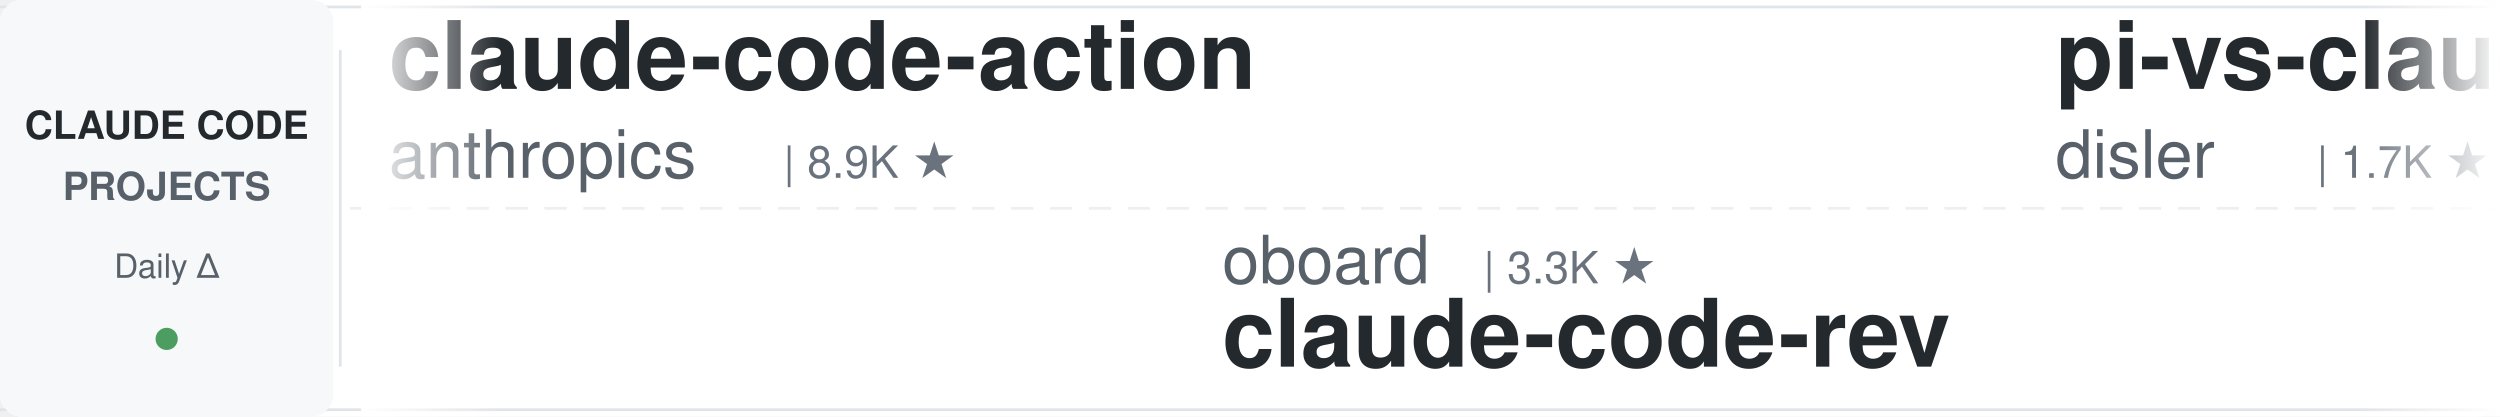
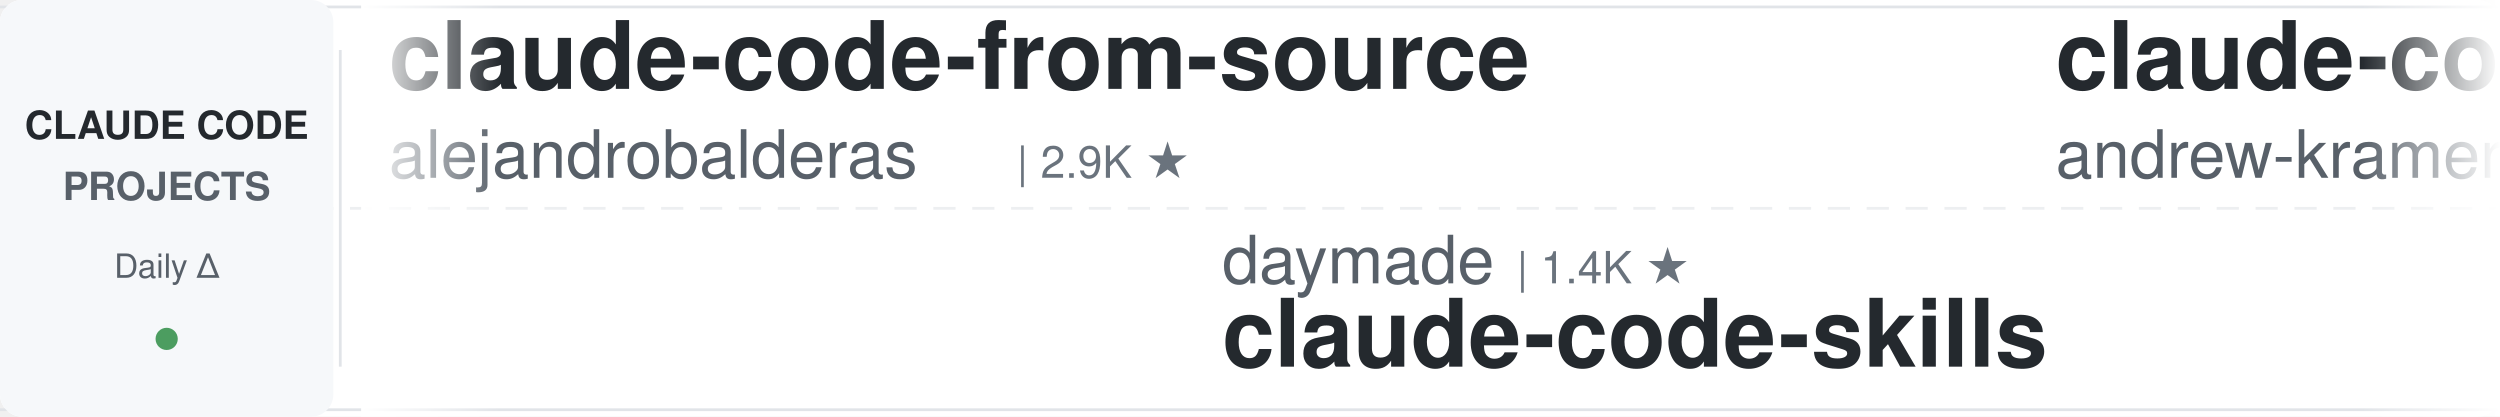
<svg xmlns="http://www.w3.org/2000/svg" width="900" height="150">
  <defs>
    <linearGradient id="leftFade" x1="0%" y1="0%" x2="100%" y2="0%">
      <stop offset="0%" style="stop-color:#ffffff;stop-opacity:1" />
      <stop offset="100%" style="stop-color:#ffffff;stop-opacity:0" />
    </linearGradient>
    <linearGradient id="rightFade" x1="0%" y1="0%" x2="100%" y2="0%">
      <stop offset="0%" style="stop-color:#ffffff;stop-opacity:0" />
      <stop offset="100%" style="stop-color:#ffffff;stop-opacity:1" />
    </linearGradient>
  </defs>
  <rect width="900" height="150" fill="#ffffff" rx="8" />
  <rect x="0" y="2" width="900" height="1" fill="#e1e4e8" />
  <rect x="0" y="147" width="900" height="1" fill="#e1e4e8" />
  <line x1="0" y1="75" x2="900" y2="75" stroke="#e1e4e8" stroke-width="1" stroke-dasharray="8 6" opacity="0.6" />
  <rect x="0" y="0" width="120" height="150" fill="#f6f8fa" rx="8" />
  <text x="60" y="50" font-family="-apple-system, BlinkMacSystemFont, 'Segoe UI', Helvetica, Arial, sans-serif" font-size="14" font-weight="600" fill="#24292e" text-anchor="middle">CLAUDE CODE</text>
  <text x="60" y="72" font-family="-apple-system, BlinkMacSystemFont, 'Segoe UI', Helvetica, Arial, sans-serif" font-size="14" font-weight="600" fill="#586069" text-anchor="middle">PROJECTS</text>
  <text x="60" y="100" font-family="-apple-system, BlinkMacSystemFont, 'Segoe UI', Helvetica, Arial, sans-serif" font-size="12" font-weight="500" fill="#586069" text-anchor="middle">Daily Δ</text>
  <circle cx="60" cy="122" r="4" fill="#22863a" opacity="0.8" />
  <rect x="122" y="18" width="1" height="114" fill="#e1e4e8" />
  <clipPath id="tickerClip">
    <rect x="130" y="0" width="770" height="150" />
  </clipPath>
  <g clip-path="url(#tickerClip)">
    <g id="tickerItems">
      <animateTransform attributeName="transform" attributeType="XML" type="translate" from="0 0" to="-3000 0" dur="54s" repeatCount="indefinite" />
      <g transform="translate(0, 0)">
-         <text x="140" y="32" font-family="-apple-system, BlinkMacSystemFont, 'Segoe UI', Helvetica, Arial, sans-serif" font-size="34" font-weight="600" fill="#24292e">claude-code-action</text>
-         <text x="140" y="64" font-family="-apple-system, BlinkMacSystemFont, 'Segoe UI', Helvetica, Arial, sans-serif" font-size="24" font-weight="400" fill="#586069">anthropics</text>
-         <text x="282" y="64" font-family="-apple-system, BlinkMacSystemFont, 'Segoe UI', Helvetica, Arial, sans-serif" font-size="16" font-weight="500" fill="#6a737d">| 8.9K ★</text>
+         <text x="140" y="32" font-family="-apple-system, BlinkMacSystemFont, 'Segoe UI', Helvetica, Arial, sans-serif" font-size="34" font-weight="600" fill="#24292e">claude-code-from-source</text>
+         <text x="140" y="64" font-family="-apple-system, BlinkMacSystemFont, 'Segoe UI', Helvetica, Arial, sans-serif" font-size="24" font-weight="400" fill="#586069">alejandrobalderas</text>
+         <text x="366" y="64" font-family="-apple-system, BlinkMacSystemFont, 'Segoe UI', Helvetica, Arial, sans-serif" font-size="16" font-weight="500" fill="#6a737d">| 2.9K ★</text>
      </g>
      <g transform="translate(300, 0)">
-         <text x="140" y="102" font-family="-apple-system, BlinkMacSystemFont, 'Segoe UI', Helvetica, Arial, sans-serif" font-size="24" font-weight="400" fill="#586069">oboard</text>
-         <text x="234" y="102" font-family="-apple-system, BlinkMacSystemFont, 'Segoe UI', Helvetica, Arial, sans-serif" font-size="16" font-weight="500" fill="#6a737d">| 3.3K ★</text>
-         <text x="140" y="132" font-family="-apple-system, BlinkMacSystemFont, 'Segoe UI', Helvetica, Arial, sans-serif" font-size="34" font-weight="600" fill="#24292e">claude-code-rev</text>
+         <text x="140" y="102" font-family="-apple-system, BlinkMacSystemFont, 'Segoe UI', Helvetica, Arial, sans-serif" font-size="24" font-weight="400" fill="#586069">daymade</text>
+         <text x="246" y="102" font-family="-apple-system, BlinkMacSystemFont, 'Segoe UI', Helvetica, Arial, sans-serif" font-size="16" font-weight="500" fill="#6a737d">| 1.4K ★</text>
+         <text x="140" y="132" font-family="-apple-system, BlinkMacSystemFont, 'Segoe UI', Helvetica, Arial, sans-serif" font-size="34" font-weight="600" fill="#24292e">claude-code-skills</text>
      </g>
      <g transform="translate(600, 0)">
-         <text x="140" y="32" font-family="-apple-system, BlinkMacSystemFont, 'Segoe UI', Helvetica, Arial, sans-serif" font-size="34" font-weight="600" fill="#24292e">pi-vs-claude-code</text>
-         <text x="140" y="64" font-family="-apple-system, BlinkMacSystemFont, 'Segoe UI', Helvetica, Arial, sans-serif" font-size="24" font-weight="400" fill="#586069">disler</text>
-         <text x="234" y="64" font-family="-apple-system, BlinkMacSystemFont, 'Segoe UI', Helvetica, Arial, sans-serif" font-size="16" font-weight="500" fill="#6a737d">| 1.7K ★</text>
-       </g>
-       <g transform="translate(900, 0)">
-         <text x="140" y="102" font-family="-apple-system, BlinkMacSystemFont, 'Segoe UI', Helvetica, Arial, sans-serif" font-size="24" font-weight="400" fill="#586069">Cranot</text>
-         <text x="234" y="102" font-family="-apple-system, BlinkMacSystemFont, 'Segoe UI', Helvetica, Arial, sans-serif" font-size="16" font-weight="500" fill="#6a737d">| 2.9K ★</text>
-         <text x="140" y="132" font-family="-apple-system, BlinkMacSystemFont, 'Segoe UI', Helvetica, Arial, sans-serif" font-size="34" font-weight="600" fill="#24292e">claude-code-guide</text>
-       </g>
-       <g transform="translate(1200, 0)">
-         <text x="140" y="32" font-family="-apple-system, BlinkMacSystemFont, 'Segoe UI', Helvetica, Arial, sans-serif" font-size="34" font-weight="600" fill="#24292e">awesome-claude-code-plug...</text>
-         <text x="140" y="64" font-family="-apple-system, BlinkMacSystemFont, 'Segoe UI', Helvetica, Arial, sans-serif" font-size="24" font-weight="400" fill="#586069">ccplugins</text>
-         <text x="270" y="64" font-family="-apple-system, BlinkMacSystemFont, 'Segoe UI', Helvetica, Arial, sans-serif" font-size="16" font-weight="500" fill="#6a737d">| 949 ★</text>
-       </g>
-       <g transform="translate(1500, 0)">
-         <text x="140" y="102" font-family="-apple-system, BlinkMacSystemFont, 'Segoe UI', Helvetica, Arial, sans-serif" font-size="24" font-weight="400" fill="#586069">WorldFlowAI</text>
-         <text x="294" y="102" font-family="-apple-system, BlinkMacSystemFont, 'Segoe UI', Helvetica, Arial, sans-serif" font-size="16" font-weight="500" fill="#6a737d">| 3.5K ★</text>
-         <text x="140" y="132" font-family="-apple-system, BlinkMacSystemFont, 'Segoe UI', Helvetica, Arial, sans-serif" font-size="34" font-weight="600" fill="#24292e">everything-claude-code</text>
-       </g>
-       <g transform="translate(1800, 0)">
-         <text x="140" y="32" font-family="-apple-system, BlinkMacSystemFont, 'Segoe UI', Helvetica, Arial, sans-serif" font-size="34" font-weight="600" fill="#24292e">ECC</text>
-         <text x="140" y="64" font-family="-apple-system, BlinkMacSystemFont, 'Segoe UI', Helvetica, Arial, sans-serif" font-size="24" font-weight="400" fill="#586069">affaan-m</text>
-         <text x="258" y="64" font-family="-apple-system, BlinkMacSystemFont, 'Segoe UI', Helvetica, Arial, sans-serif" font-size="16" font-weight="500" fill="#6a737d">| 265.1K ★</text>
-       </g>
-       <g transform="translate(2100, 0)">
-         <text x="140" y="102" font-family="-apple-system, BlinkMacSystemFont, 'Segoe UI', Helvetica, Arial, sans-serif" font-size="24" font-weight="400" fill="#586069">ykdojo</text>
-         <text x="234" y="102" font-family="-apple-system, BlinkMacSystemFont, 'Segoe UI', Helvetica, Arial, sans-serif" font-size="16" font-weight="500" fill="#6a737d">| 10.1K ★</text>
-         <text x="140" y="132" font-family="-apple-system, BlinkMacSystemFont, 'Segoe UI', Helvetica, Arial, sans-serif" font-size="34" font-weight="600" fill="#24292e">claude-code-tips</text>
-       </g>
-       <g transform="translate(2400, 0)">
        <text x="140" y="32" font-family="-apple-system, BlinkMacSystemFont, 'Segoe UI', Helvetica, Arial, sans-serif" font-size="34" font-weight="600" fill="#24292e">claude-code-source-build</text>
        <text x="140" y="64" font-family="-apple-system, BlinkMacSystemFont, 'Segoe UI', Helvetica, Arial, sans-serif" font-size="24" font-weight="400" fill="#586069">andrew-kramer-inno</text>
        <text x="378" y="64" font-family="-apple-system, BlinkMacSystemFont, 'Segoe UI', Helvetica, Arial, sans-serif" font-size="16" font-weight="500" fill="#6a737d">| 595 ★</text>
      </g>
-       <g transform="translate(2700, 0)">
+       <g transform="translate(900, 0)">
+         <text x="140" y="102" font-family="-apple-system, BlinkMacSystemFont, 'Segoe UI', Helvetica, Arial, sans-serif" font-size="24" font-weight="400" fill="#586069">diet103</text>
+         <text x="246" y="102" font-family="-apple-system, BlinkMacSystemFont, 'Segoe UI', Helvetica, Arial, sans-serif" font-size="16" font-weight="500" fill="#6a737d">| 10.0K ★</text>
+         <text x="140" y="132" font-family="-apple-system, BlinkMacSystemFont, 'Segoe UI', Helvetica, Arial, sans-serif" font-size="34" font-weight="600" fill="#24292e">claude-code-infrastructu...</text>
+       </g>
+       <g transform="translate(1200, 0)">
+         <text x="140" y="32" font-family="-apple-system, BlinkMacSystemFont, 'Segoe UI', Helvetica, Arial, sans-serif" font-size="34" font-weight="600" fill="#24292e">claude-code-base-action</text>
+         <text x="140" y="64" font-family="-apple-system, BlinkMacSystemFont, 'Segoe UI', Helvetica, Arial, sans-serif" font-size="24" font-weight="400" fill="#586069">anthropics</text>
+         <text x="282" y="64" font-family="-apple-system, BlinkMacSystemFont, 'Segoe UI', Helvetica, Arial, sans-serif" font-size="16" font-weight="500" fill="#6a737d">| 988 ★</text>
+       </g>
+       <g transform="translate(1500, 0)">
+         <text x="140" y="102" font-family="-apple-system, BlinkMacSystemFont, 'Segoe UI', Helvetica, Arial, sans-serif" font-size="24" font-weight="400" fill="#586069">krusemediallc</text>
+         <text x="318" y="102" font-family="-apple-system, BlinkMacSystemFont, 'Segoe UI', Helvetica, Arial, sans-serif" font-size="16" font-weight="500" fill="#6a737d">| 1.5K ★</text>
+         <text x="140" y="132" font-family="-apple-system, BlinkMacSystemFont, 'Segoe UI', Helvetica, Arial, sans-serif" font-size="34" font-weight="600" fill="#24292e">arcads-claude-code</text>
+       </g>
+       <g transform="translate(1800, 0)">
+         <text x="140" y="32" font-family="-apple-system, BlinkMacSystemFont, 'Segoe UI', Helvetica, Arial, sans-serif" font-size="34" font-weight="600" fill="#24292e">claude-code-tudou</text>
+         <text x="140" y="64" font-family="-apple-system, BlinkMacSystemFont, 'Segoe UI', Helvetica, Arial, sans-serif" font-size="24" font-weight="400" fill="#586069">AICoderTudou</text>
+         <text x="306" y="64" font-family="-apple-system, BlinkMacSystemFont, 'Segoe UI', Helvetica, Arial, sans-serif" font-size="16" font-weight="500" fill="#6a737d">| 494 ★</text>
+       </g>
+       <g transform="translate(2100, 0)">
        <text x="140" y="102" font-family="-apple-system, BlinkMacSystemFont, 'Segoe UI', Helvetica, Arial, sans-serif" font-size="24" font-weight="400" fill="#586069">pedrohcgs</text>
        <text x="270" y="102" font-family="-apple-system, BlinkMacSystemFont, 'Segoe UI', Helvetica, Arial, sans-serif" font-size="16" font-weight="500" fill="#6a737d">| 1.6K ★</text>
        <text x="140" y="132" font-family="-apple-system, BlinkMacSystemFont, 'Segoe UI', Helvetica, Arial, sans-serif" font-size="34" font-weight="600" fill="#24292e">claude-code-my-workflow</text>
      </g>
+       <g transform="translate(2400, 0)">
+         <text x="140" y="32" font-family="-apple-system, BlinkMacSystemFont, 'Segoe UI', Helvetica, Arial, sans-serif" font-size="34" font-weight="600" fill="#24292e">claude-code-guide</text>
+         <text x="140" y="64" font-family="-apple-system, BlinkMacSystemFont, 'Segoe UI', Helvetica, Arial, sans-serif" font-size="24" font-weight="400" fill="#586069">zebbern</text>
+         <text x="246" y="64" font-family="-apple-system, BlinkMacSystemFont, 'Segoe UI', Helvetica, Arial, sans-serif" font-size="16" font-weight="500" fill="#6a737d">| 4.6K ★</text>
+       </g>
+       <g transform="translate(2700, 0)">
+         <text x="140" y="102" font-family="-apple-system, BlinkMacSystemFont, 'Segoe UI', Helvetica, Arial, sans-serif" font-size="24" font-weight="400" fill="#586069">Piebald-AI</text>
+         <text x="282" y="102" font-family="-apple-system, BlinkMacSystemFont, 'Segoe UI', Helvetica, Arial, sans-serif" font-size="16" font-weight="500" fill="#6a737d">| 12.7K ★</text>
+         <text x="140" y="132" font-family="-apple-system, BlinkMacSystemFont, 'Segoe UI', Helvetica, Arial, sans-serif" font-size="34" font-weight="600" fill="#24292e">claude-code-system-promp...</text>
+       </g>
      <g transform="translate(3000, 0)">
-         <text x="140" y="32" font-family="-apple-system, BlinkMacSystemFont, 'Segoe UI', Helvetica, Arial, sans-serif" font-size="34" font-weight="600" fill="#24292e">claude-code-action</text>
-         <text x="140" y="64" font-family="-apple-system, BlinkMacSystemFont, 'Segoe UI', Helvetica, Arial, sans-serif" font-size="24" font-weight="400" fill="#586069">anthropics</text>
-         <text x="282" y="64" font-family="-apple-system, BlinkMacSystemFont, 'Segoe UI', Helvetica, Arial, sans-serif" font-size="16" font-weight="500" fill="#6a737d">| 8.9K ★</text>
+         <text x="140" y="32" font-family="-apple-system, BlinkMacSystemFont, 'Segoe UI', Helvetica, Arial, sans-serif" font-size="34" font-weight="600" fill="#24292e">claude-code-from-source</text>
+         <text x="140" y="64" font-family="-apple-system, BlinkMacSystemFont, 'Segoe UI', Helvetica, Arial, sans-serif" font-size="24" font-weight="400" fill="#586069">alejandrobalderas</text>
+         <text x="366" y="64" font-family="-apple-system, BlinkMacSystemFont, 'Segoe UI', Helvetica, Arial, sans-serif" font-size="16" font-weight="500" fill="#6a737d">| 2.9K ★</text>
      </g>
      <g transform="translate(3300, 0)">
-         <text x="140" y="102" font-family="-apple-system, BlinkMacSystemFont, 'Segoe UI', Helvetica, Arial, sans-serif" font-size="24" font-weight="400" fill="#586069">oboard</text>
-         <text x="234" y="102" font-family="-apple-system, BlinkMacSystemFont, 'Segoe UI', Helvetica, Arial, sans-serif" font-size="16" font-weight="500" fill="#6a737d">| 3.3K ★</text>
-         <text x="140" y="132" font-family="-apple-system, BlinkMacSystemFont, 'Segoe UI', Helvetica, Arial, sans-serif" font-size="34" font-weight="600" fill="#24292e">claude-code-rev</text>
+         <text x="140" y="102" font-family="-apple-system, BlinkMacSystemFont, 'Segoe UI', Helvetica, Arial, sans-serif" font-size="24" font-weight="400" fill="#586069">daymade</text>
+         <text x="246" y="102" font-family="-apple-system, BlinkMacSystemFont, 'Segoe UI', Helvetica, Arial, sans-serif" font-size="16" font-weight="500" fill="#6a737d">| 1.4K ★</text>
+         <text x="140" y="132" font-family="-apple-system, BlinkMacSystemFont, 'Segoe UI', Helvetica, Arial, sans-serif" font-size="34" font-weight="600" fill="#24292e">claude-code-skills</text>
      </g>
      <g transform="translate(3600, 0)">
-         <text x="140" y="32" font-family="-apple-system, BlinkMacSystemFont, 'Segoe UI', Helvetica, Arial, sans-serif" font-size="34" font-weight="600" fill="#24292e">pi-vs-claude-code</text>
-         <text x="140" y="64" font-family="-apple-system, BlinkMacSystemFont, 'Segoe UI', Helvetica, Arial, sans-serif" font-size="24" font-weight="400" fill="#586069">disler</text>
-         <text x="234" y="64" font-family="-apple-system, BlinkMacSystemFont, 'Segoe UI', Helvetica, Arial, sans-serif" font-size="16" font-weight="500" fill="#6a737d">| 1.7K ★</text>
+         <text x="140" y="32" font-family="-apple-system, BlinkMacSystemFont, 'Segoe UI', Helvetica, Arial, sans-serif" font-size="34" font-weight="600" fill="#24292e">claude-code-source-build</text>
+         <text x="140" y="64" font-family="-apple-system, BlinkMacSystemFont, 'Segoe UI', Helvetica, Arial, sans-serif" font-size="24" font-weight="400" fill="#586069">andrew-kramer-inno</text>
+         <text x="378" y="64" font-family="-apple-system, BlinkMacSystemFont, 'Segoe UI', Helvetica, Arial, sans-serif" font-size="16" font-weight="500" fill="#6a737d">| 595 ★</text>
      </g>
      <g transform="translate(3900, 0)">
-         <text x="140" y="102" font-family="-apple-system, BlinkMacSystemFont, 'Segoe UI', Helvetica, Arial, sans-serif" font-size="24" font-weight="400" fill="#586069">Cranot</text>
-         <text x="234" y="102" font-family="-apple-system, BlinkMacSystemFont, 'Segoe UI', Helvetica, Arial, sans-serif" font-size="16" font-weight="500" fill="#6a737d">| 2.9K ★</text>
-         <text x="140" y="132" font-family="-apple-system, BlinkMacSystemFont, 'Segoe UI', Helvetica, Arial, sans-serif" font-size="34" font-weight="600" fill="#24292e">claude-code-guide</text>
+         <text x="140" y="102" font-family="-apple-system, BlinkMacSystemFont, 'Segoe UI', Helvetica, Arial, sans-serif" font-size="24" font-weight="400" fill="#586069">diet103</text>
+         <text x="246" y="102" font-family="-apple-system, BlinkMacSystemFont, 'Segoe UI', Helvetica, Arial, sans-serif" font-size="16" font-weight="500" fill="#6a737d">| 10.0K ★</text>
+         <text x="140" y="132" font-family="-apple-system, BlinkMacSystemFont, 'Segoe UI', Helvetica, Arial, sans-serif" font-size="34" font-weight="600" fill="#24292e">claude-code-infrastructu...</text>
      </g>
    </g>
  </g>
  <rect x="130" y="0" width="50" height="150" fill="url(#leftFade)" />
  <rect x="850" y="0" width="50" height="150" fill="url(#rightFade)" />
</svg>
